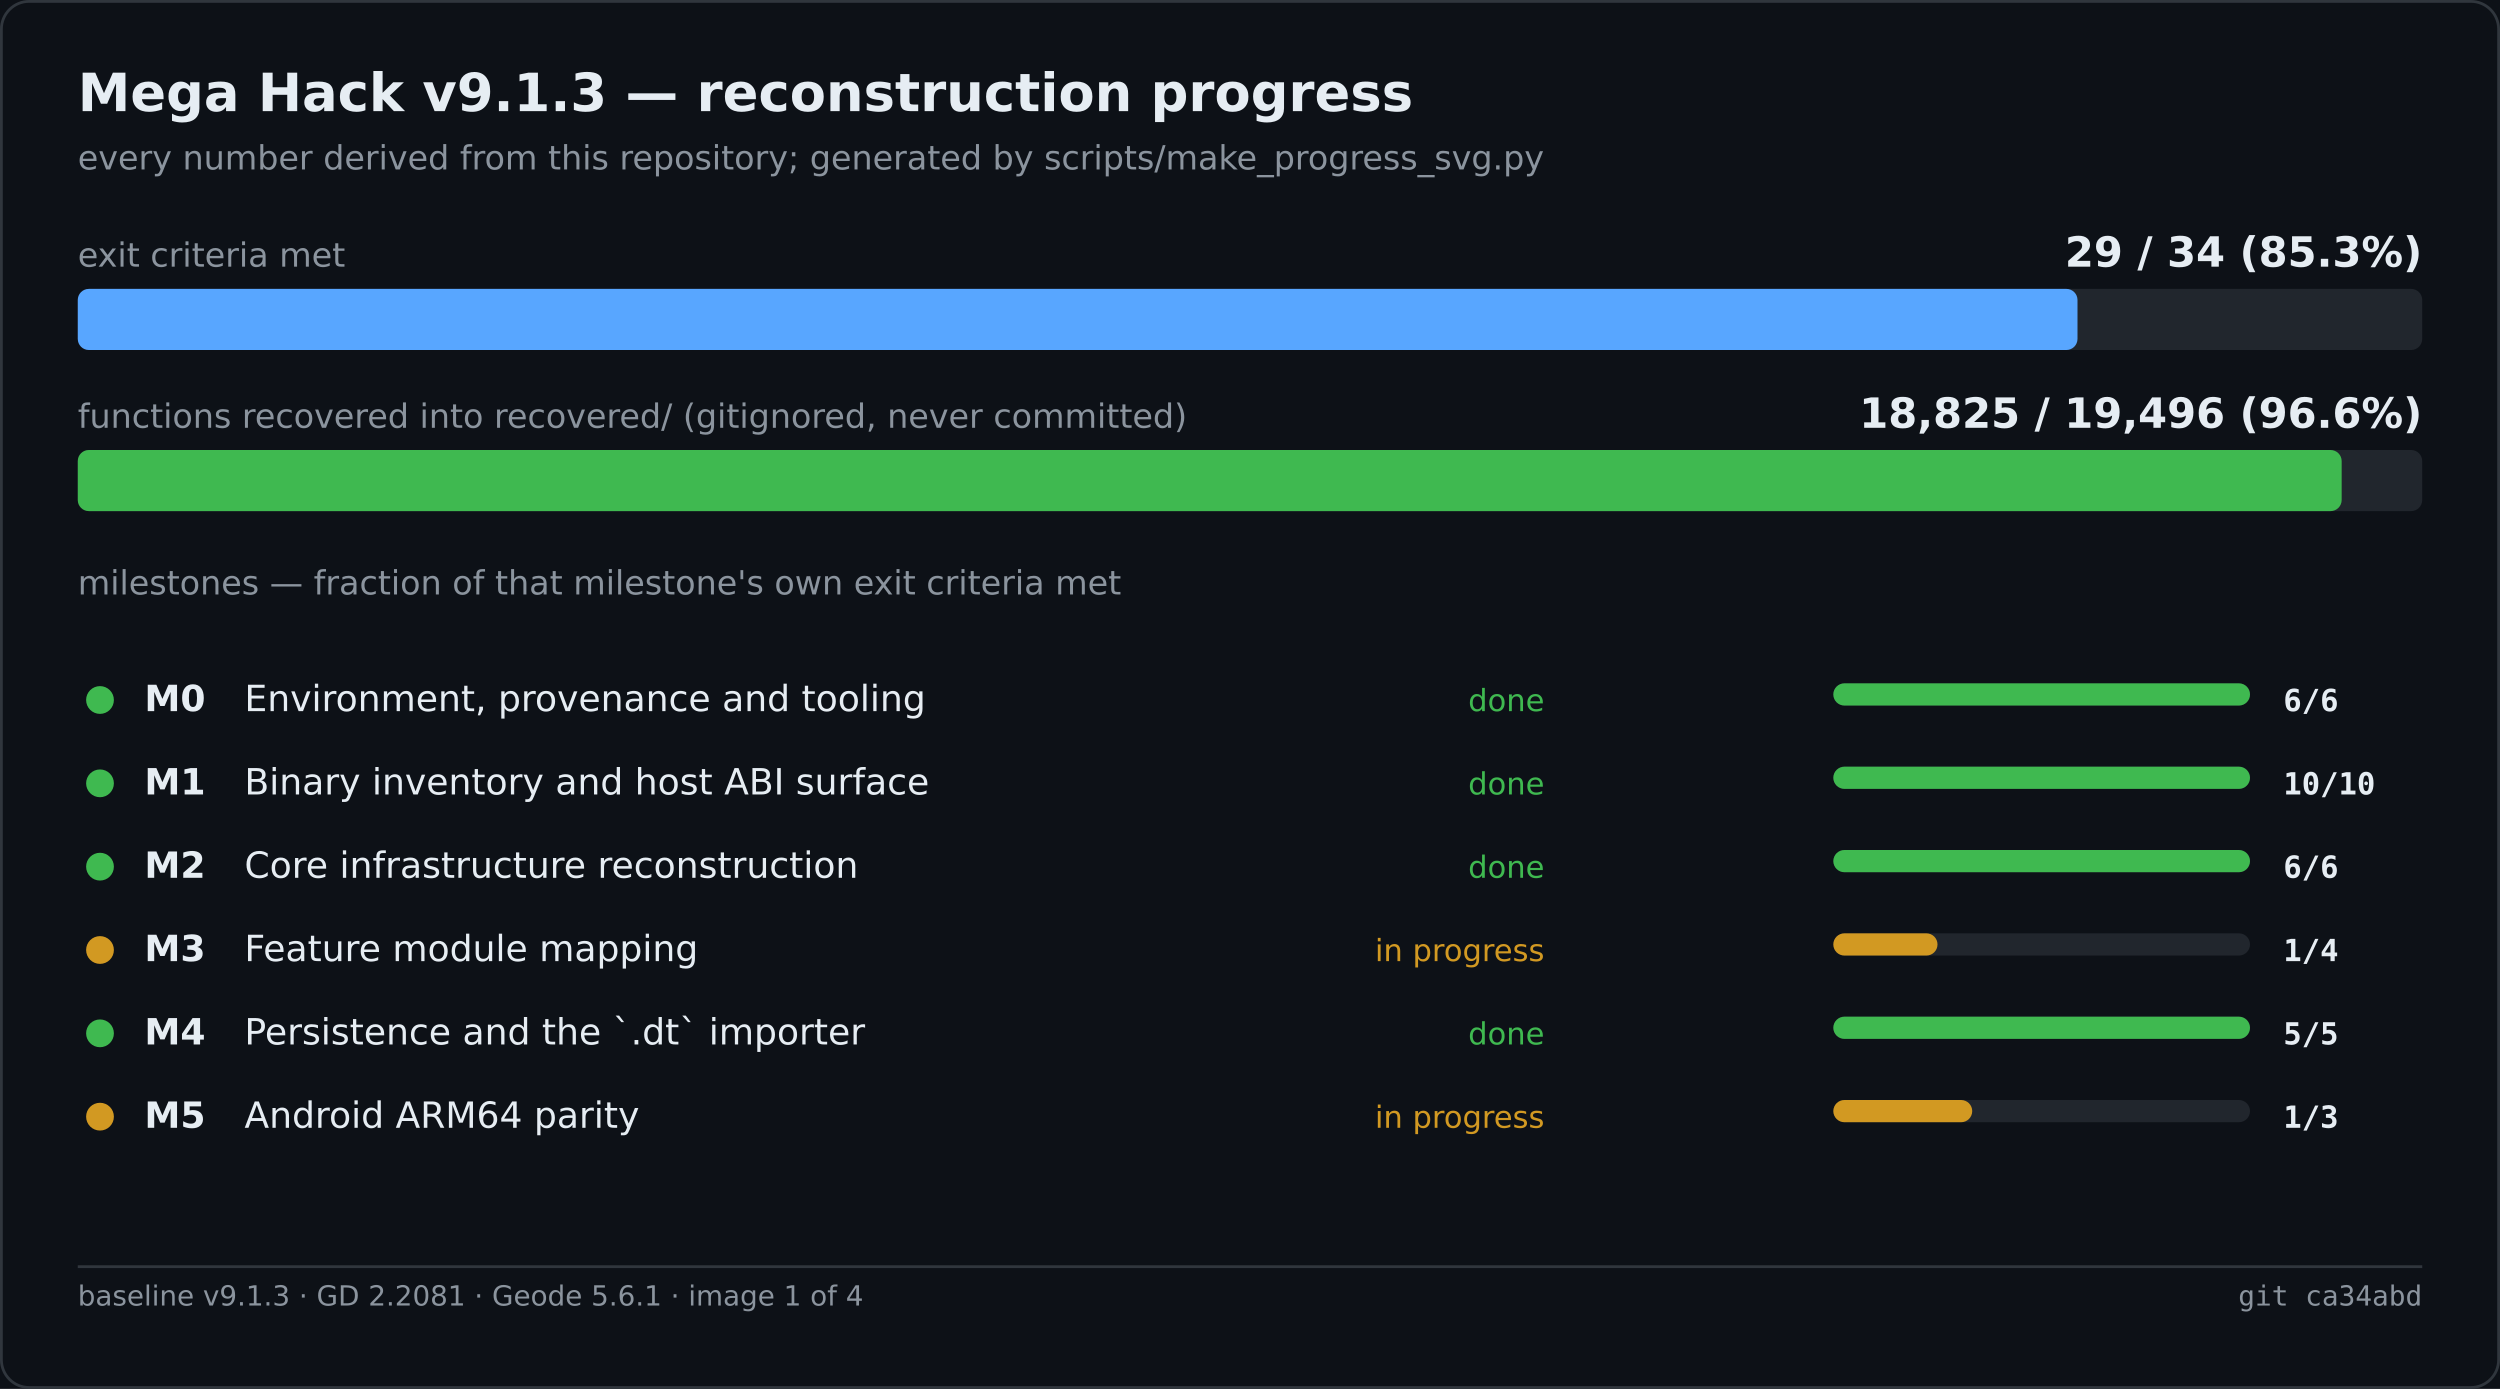
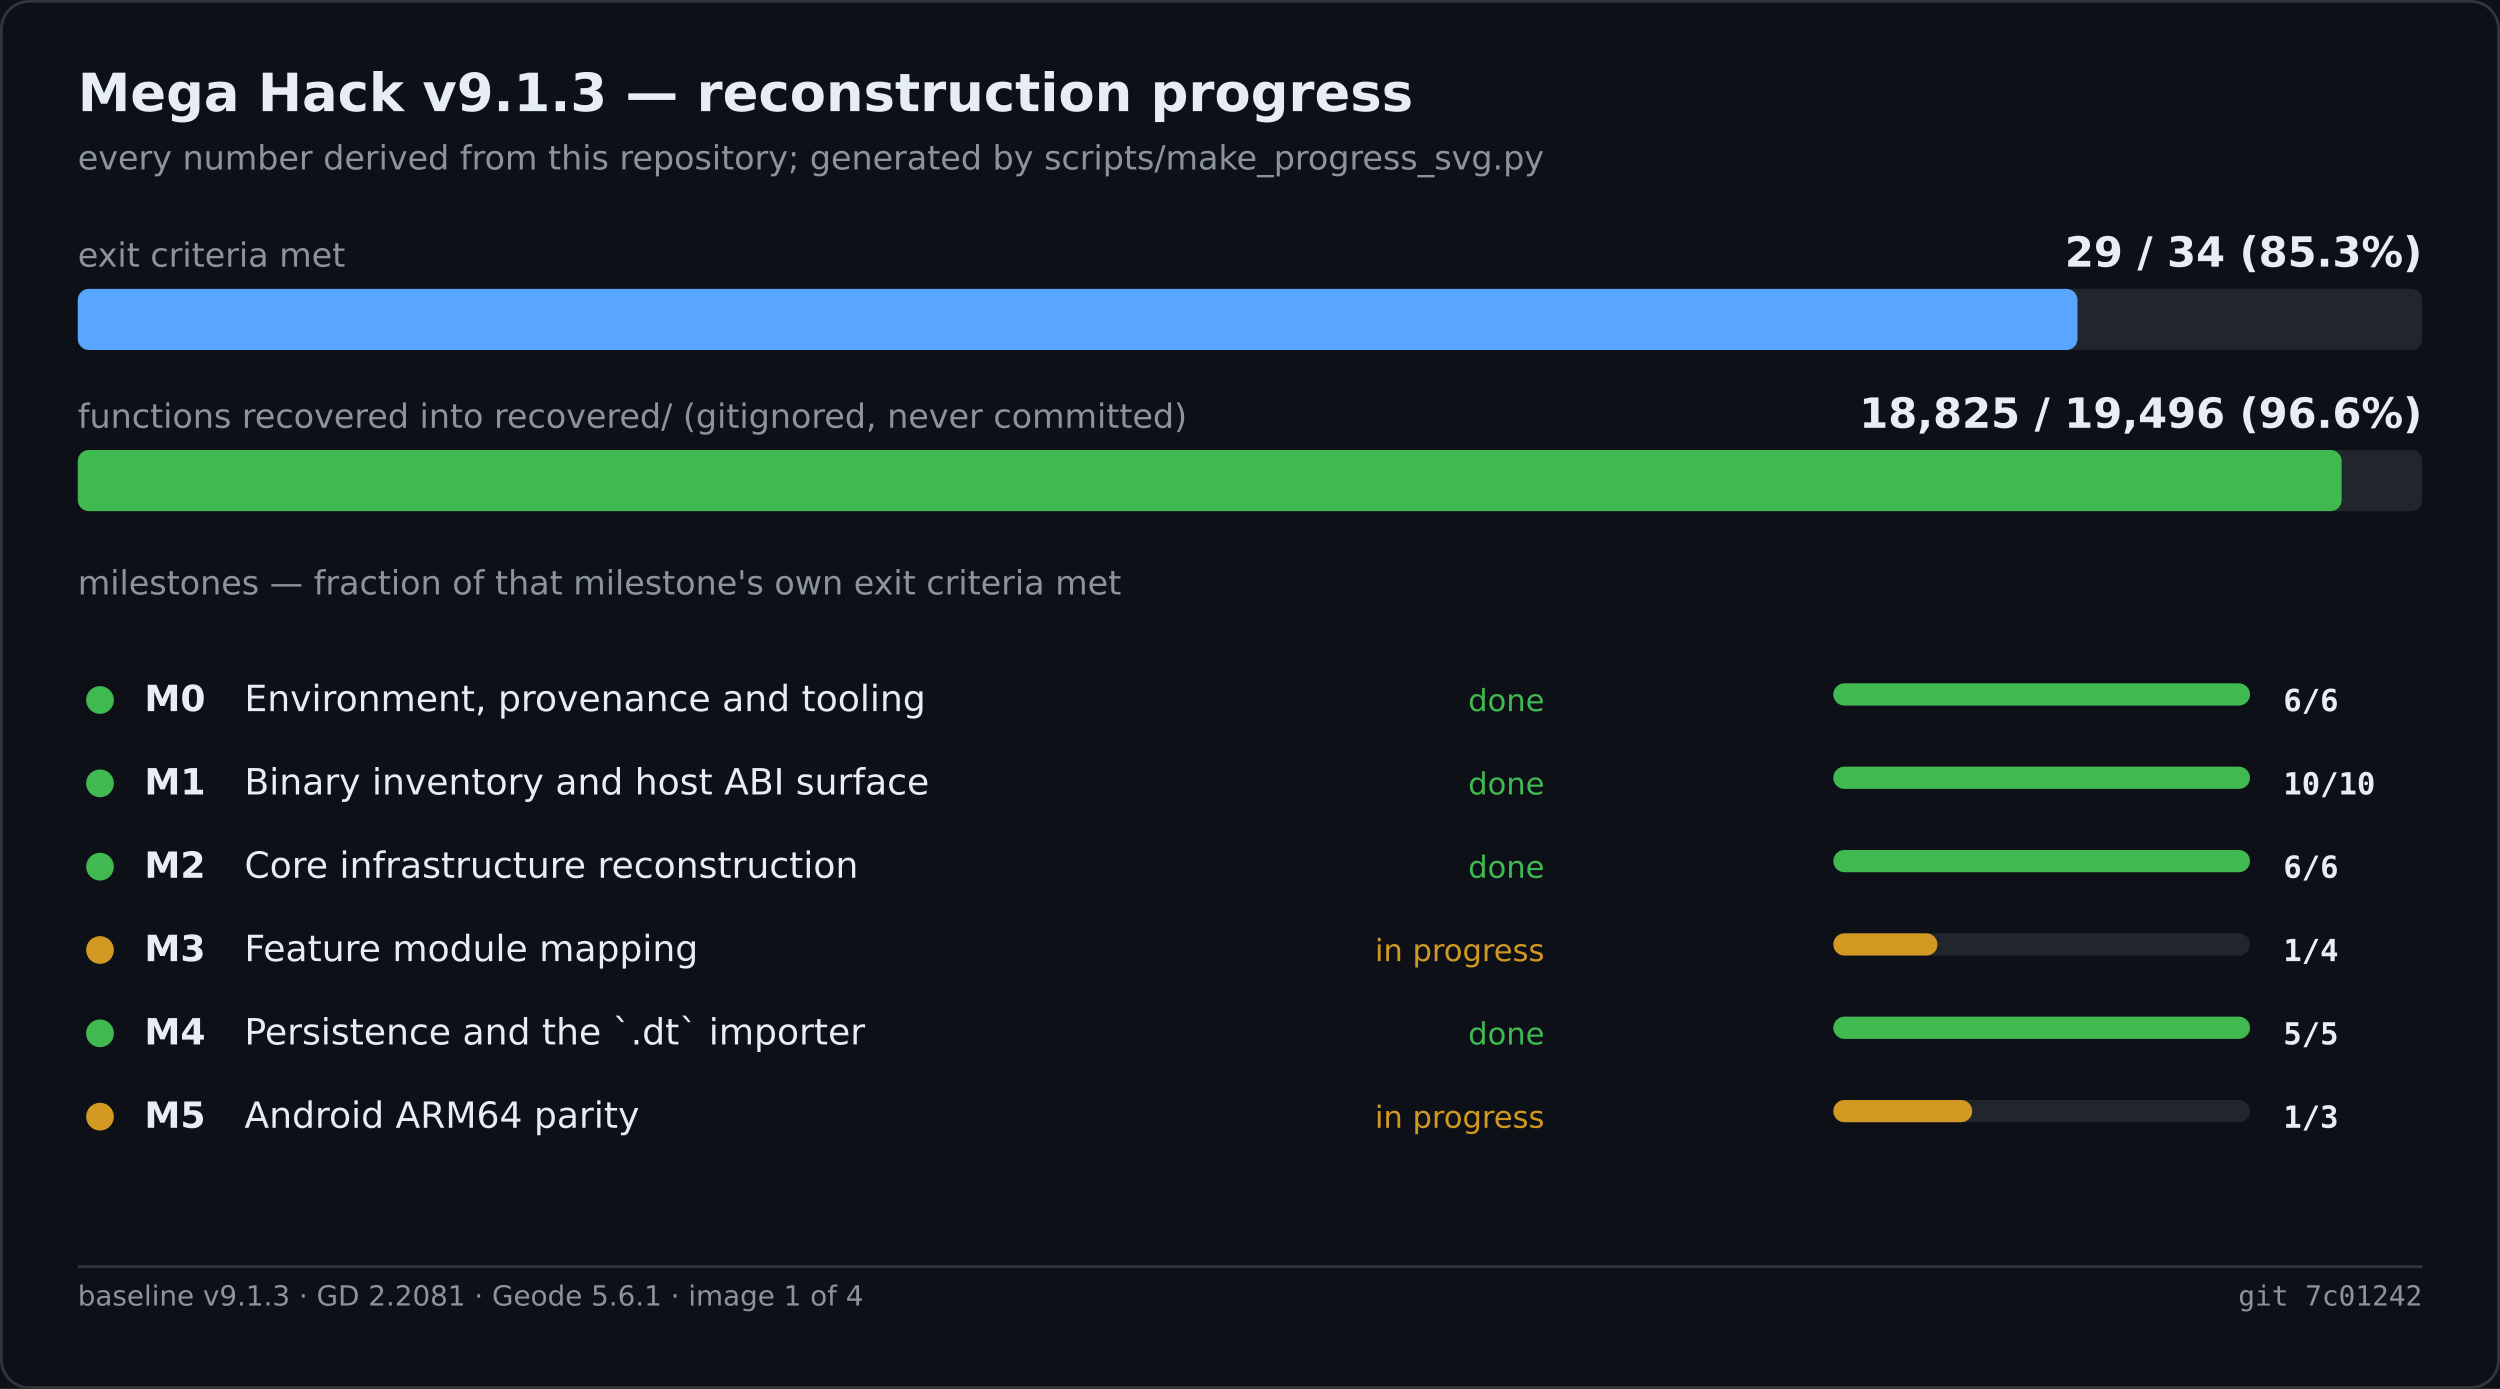
<svg xmlns="http://www.w3.org/2000/svg" width="900" height="500" viewBox="0 0 900 500" role="img" aria-label="Mega Hack v9.1.3 — reconstruction progress">
  <rect width="900" height="500" fill="#0d1117" />
  <rect x="0.5" y="0.5" width="899" height="499" fill="none" stroke="#30363d" rx="10" />
  <text x="28" y="40" font-family="Segoe UI,DejaVu Sans,Helvetica,sans-serif" font-size="19" font-weight="600" fill="#e6edf3">Mega Hack v9.1.3 — reconstruction progress</text>
  <text x="28" y="61" font-family="Segoe UI,DejaVu Sans,Helvetica,sans-serif" font-size="12" fill="#8b949e">every number derived from this repository; generated by scripts/make_progress_svg.py</text>
  <text x="28.0" y="96.0" font-family="Segoe UI,DejaVu Sans,Helvetica,sans-serif" font-size="12" fill="#8b949e">exit criteria met</text>
  <text x="872.0" y="96.0" font-family="Segoe UI,DejaVu Sans,Helvetica,sans-serif" font-size="15" fill="#e6edf3" font-weight="600" text-anchor="end">29 / 34   (85.3%)</text>
  <rect x="28.0" y="104.0" width="844.0" height="22.0" fill="#21262d" rx="4" />
  <rect x="28.0" y="104.0" width="719.9" height="22.0" fill="#58a6ff" rx="4" />
  <text x="28.0" y="154.0" font-family="Segoe UI,DejaVu Sans,Helvetica,sans-serif" font-size="12" fill="#8b949e">functions recovered into recovered/ (gitignored, never committed)</text>
  <text x="872.0" y="154.0" font-family="Segoe UI,DejaVu Sans,Helvetica,sans-serif" font-size="15" fill="#e6edf3" font-weight="600" text-anchor="end">18,825 / 19,496   (96.6%)</text>
  <rect x="28.0" y="162.0" width="844.0" height="22.0" fill="#21262d" rx="4" />
  <rect x="28.0" y="162.0" width="815.0" height="22.0" fill="#3fb950" rx="4" />
  <text x="28.0" y="214.0" font-family="Segoe UI,DejaVu Sans,Helvetica,sans-serif" font-size="12" fill="#8b949e">milestones — fraction of that milestone's own exit criteria met</text>
  <circle cx="36.0" cy="252.0" r="5" fill="#3fb950" />
  <text x="52.0" y="256.0" font-family="Segoe UI,DejaVu Sans,Helvetica,sans-serif" font-size="13" fill="#e6edf3" font-weight="600">M0</text>
  <text x="88.0" y="256.0" font-family="Segoe UI,DejaVu Sans,Helvetica,sans-serif" font-size="13" fill="#e6edf3">Environment, provenance and tooling</text>
  <text x="556.0" y="256.0" font-family="Segoe UI,DejaVu Sans,Helvetica,sans-serif" font-size="11" fill="#3fb950" text-anchor="end">done</text>
  <rect x="660.0" y="246.0" width="150.0" height="8.0" fill="#21262d" rx="4" />
  <rect x="660.0" y="246.0" width="150.0" height="8.0" fill="#3fb950" rx="4" />
  <text x="822.0" y="256.0" font-family="Cascadia Mono,Consolas,DejaVu Sans Mono,monospace" font-size="11" fill="#e6edf3" font-weight="600">6/6</text>
  <circle cx="36.0" cy="282.0" r="5" fill="#3fb950" />
  <text x="52.0" y="286.0" font-family="Segoe UI,DejaVu Sans,Helvetica,sans-serif" font-size="13" fill="#e6edf3" font-weight="600">M1</text>
  <text x="88.0" y="286.0" font-family="Segoe UI,DejaVu Sans,Helvetica,sans-serif" font-size="13" fill="#e6edf3">Binary inventory and host ABI surface</text>
  <text x="556.0" y="286.0" font-family="Segoe UI,DejaVu Sans,Helvetica,sans-serif" font-size="11" fill="#3fb950" text-anchor="end">done</text>
  <rect x="660.0" y="276.0" width="150.0" height="8.0" fill="#21262d" rx="4" />
  <rect x="660.0" y="276.0" width="150.0" height="8.0" fill="#3fb950" rx="4" />
  <text x="822.0" y="286.0" font-family="Cascadia Mono,Consolas,DejaVu Sans Mono,monospace" font-size="11" fill="#e6edf3" font-weight="600">10/10</text>
  <circle cx="36.0" cy="312.0" r="5" fill="#3fb950" />
  <text x="52.0" y="316.0" font-family="Segoe UI,DejaVu Sans,Helvetica,sans-serif" font-size="13" fill="#e6edf3" font-weight="600">M2</text>
  <text x="88.0" y="316.0" font-family="Segoe UI,DejaVu Sans,Helvetica,sans-serif" font-size="13" fill="#e6edf3">Core infrastructure reconstruction</text>
  <text x="556.0" y="316.0" font-family="Segoe UI,DejaVu Sans,Helvetica,sans-serif" font-size="11" fill="#3fb950" text-anchor="end">done</text>
  <rect x="660.0" y="306.0" width="150.0" height="8.0" fill="#21262d" rx="4" />
  <rect x="660.0" y="306.0" width="150.0" height="8.0" fill="#3fb950" rx="4" />
  <text x="822.0" y="316.0" font-family="Cascadia Mono,Consolas,DejaVu Sans Mono,monospace" font-size="11" fill="#e6edf3" font-weight="600">6/6</text>
  <circle cx="36.0" cy="342.0" r="5" fill="#d29922" />
  <text x="52.0" y="346.0" font-family="Segoe UI,DejaVu Sans,Helvetica,sans-serif" font-size="13" fill="#e6edf3" font-weight="600">M3</text>
  <text x="88.0" y="346.0" font-family="Segoe UI,DejaVu Sans,Helvetica,sans-serif" font-size="13" fill="#e6edf3">Feature module mapping</text>
  <text x="556.0" y="346.0" font-family="Segoe UI,DejaVu Sans,Helvetica,sans-serif" font-size="11" fill="#d29922" text-anchor="end">in progress</text>
  <rect x="660.0" y="336.0" width="150.0" height="8.0" fill="#21262d" rx="4" />
  <rect x="660.0" y="336.0" width="37.5" height="8.0" fill="#d29922" rx="4" />
  <text x="822.0" y="346.0" font-family="Cascadia Mono,Consolas,DejaVu Sans Mono,monospace" font-size="11" fill="#e6edf3" font-weight="600">1/4</text>
  <circle cx="36.0" cy="372.0" r="5" fill="#3fb950" />
  <text x="52.0" y="376.0" font-family="Segoe UI,DejaVu Sans,Helvetica,sans-serif" font-size="13" fill="#e6edf3" font-weight="600">M4</text>
  <text x="88.0" y="376.0" font-family="Segoe UI,DejaVu Sans,Helvetica,sans-serif" font-size="13" fill="#e6edf3">Persistence and the `.dt` importer</text>
  <text x="556.0" y="376.0" font-family="Segoe UI,DejaVu Sans,Helvetica,sans-serif" font-size="11" fill="#3fb950" text-anchor="end">done</text>
  <rect x="660.0" y="366.0" width="150.0" height="8.0" fill="#21262d" rx="4" />
  <rect x="660.0" y="366.0" width="150.0" height="8.0" fill="#3fb950" rx="4" />
  <text x="822.0" y="376.0" font-family="Cascadia Mono,Consolas,DejaVu Sans Mono,monospace" font-size="11" fill="#e6edf3" font-weight="600">5/5</text>
  <circle cx="36.0" cy="402.0" r="5" fill="#d29922" />
  <text x="52.0" y="406.0" font-family="Segoe UI,DejaVu Sans,Helvetica,sans-serif" font-size="13" fill="#e6edf3" font-weight="600">M5</text>
  <text x="88.0" y="406.0" font-family="Segoe UI,DejaVu Sans,Helvetica,sans-serif" font-size="13" fill="#e6edf3">Android ARM64 parity</text>
  <text x="556.0" y="406.0" font-family="Segoe UI,DejaVu Sans,Helvetica,sans-serif" font-size="11" fill="#d29922" text-anchor="end">in progress</text>
  <rect x="660.0" y="396.0" width="150.0" height="8.0" fill="#21262d" rx="4" />
  <rect x="660.0" y="396.0" width="50.0" height="8.0" fill="#d29922" rx="4" />
  <text x="822.0" y="406.0" font-family="Cascadia Mono,Consolas,DejaVu Sans Mono,monospace" font-size="11" fill="#e6edf3" font-weight="600">1/3</text>
  <line x1="28.0" y1="456.0" x2="872.0" y2="456.0" stroke="#30363d" stroke-width="1" />
  <text x="28.0" y="470.0" font-family="Segoe UI,DejaVu Sans,Helvetica,sans-serif" font-size="10" fill="#8b949e">baseline v9.1.3 · GD 2.2081 · Geode 5.6.1 · image 1 of 4</text>
-   <text x="872.0" y="470.0" font-family="Cascadia Mono,Consolas,DejaVu Sans Mono,monospace" font-size="10" fill="#8b949e" text-anchor="end">git ca34abd</text>
+   <text x="872.0" y="470.0" font-family="Cascadia Mono,Consolas,DejaVu Sans Mono,monospace" font-size="10" fill="#8b949e" text-anchor="end">git 7c01242</text>
</svg>
